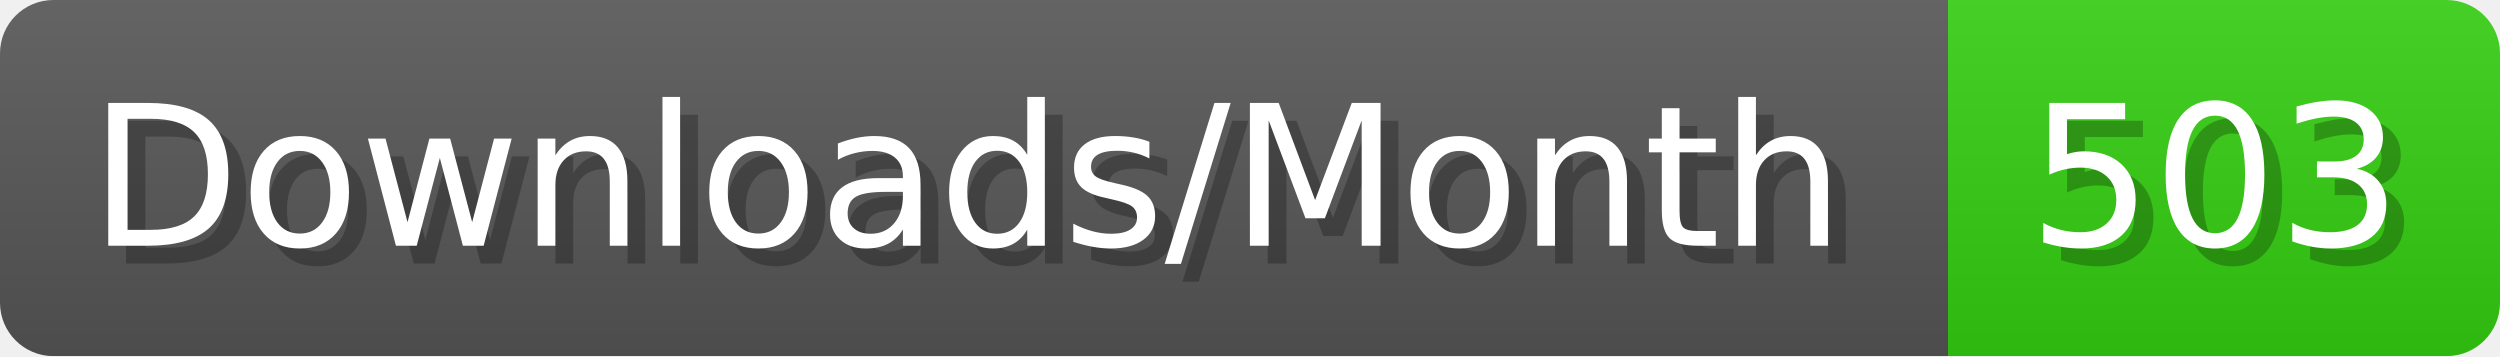
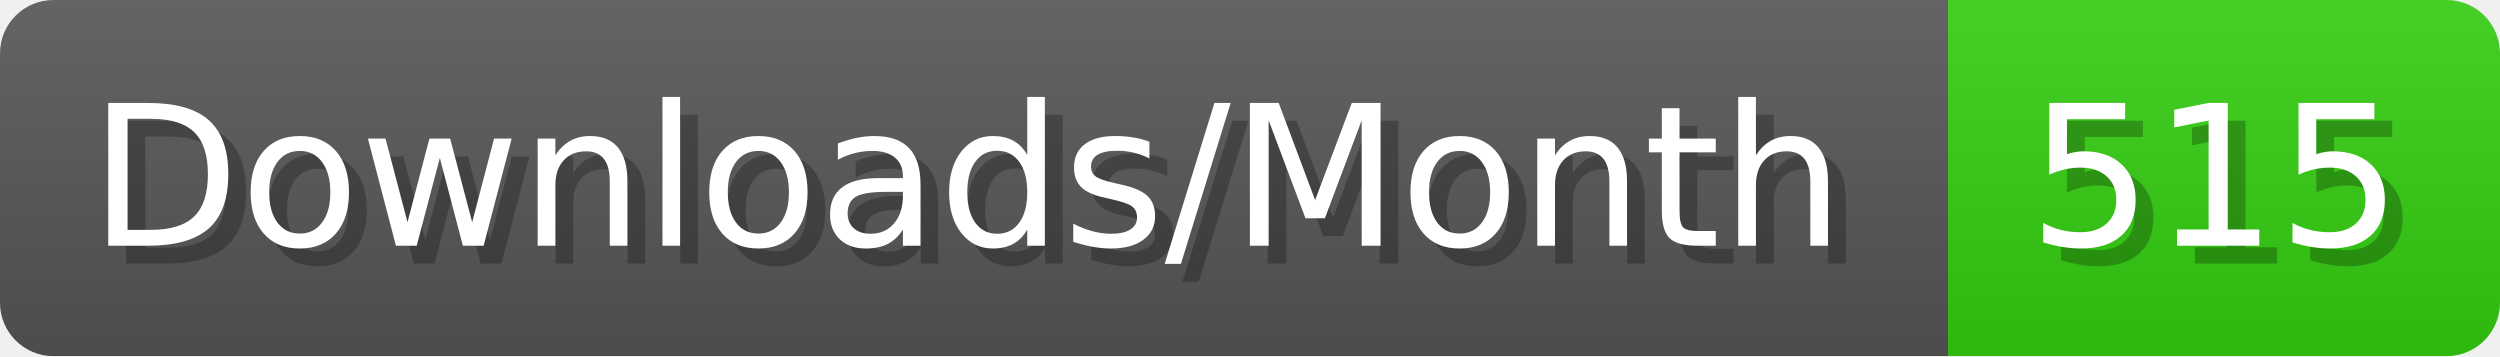
- <svg xmlns="http://www.w3.org/2000/svg" width="140.4" height="20" viewBox="0 0 1404 200" role="img" aria-label="Downloads/Month: 503">
+ <svg xmlns="http://www.w3.org/2000/svg" width="140.4" height="20" viewBox="0 0 1404 200" role="img" aria-label="Downloads/Month: 515">
  <linearGradient id="YlXUI" x2="0" y2="100%">
    <stop offset="0" stop-opacity=".1" stop-color="#EEE" />
    <stop offset="1" stop-opacity=".1" />
  </linearGradient>
  <mask id="JHhop">
    <rect width="1404" height="200" rx="30" fill="#FFF" />
  </mask>
  <g mask="url(#JHhop)">
    <rect width="1094" height="200" fill="#555" />
    <rect width="310" height="200" fill="#3C1" x="1094" />
    <rect width="1404" height="200" fill="url(#YlXUI)" />
  </g>
  <g aria-hidden="true" fill="#fff" text-anchor="start" font-family="Verdana,DejaVu Sans,sans-serif" font-size="110">
    <text x="60" y="148" textLength="994" fill="#000" opacity="0.25">Downloads/Month</text>
    <text x="50" y="138" textLength="994">Downloads/Month</text>
-     <text x="1149" y="148" textLength="210" fill="#000" opacity="0.25">503</text>
-     <text x="1139" y="138" textLength="210">503</text>
+     <text x="1149" y="148" textLength="210" fill="#000" opacity="0.25">515</text>
+     <text x="1139" y="138" textLength="210">515</text>
  </g>
</svg>
